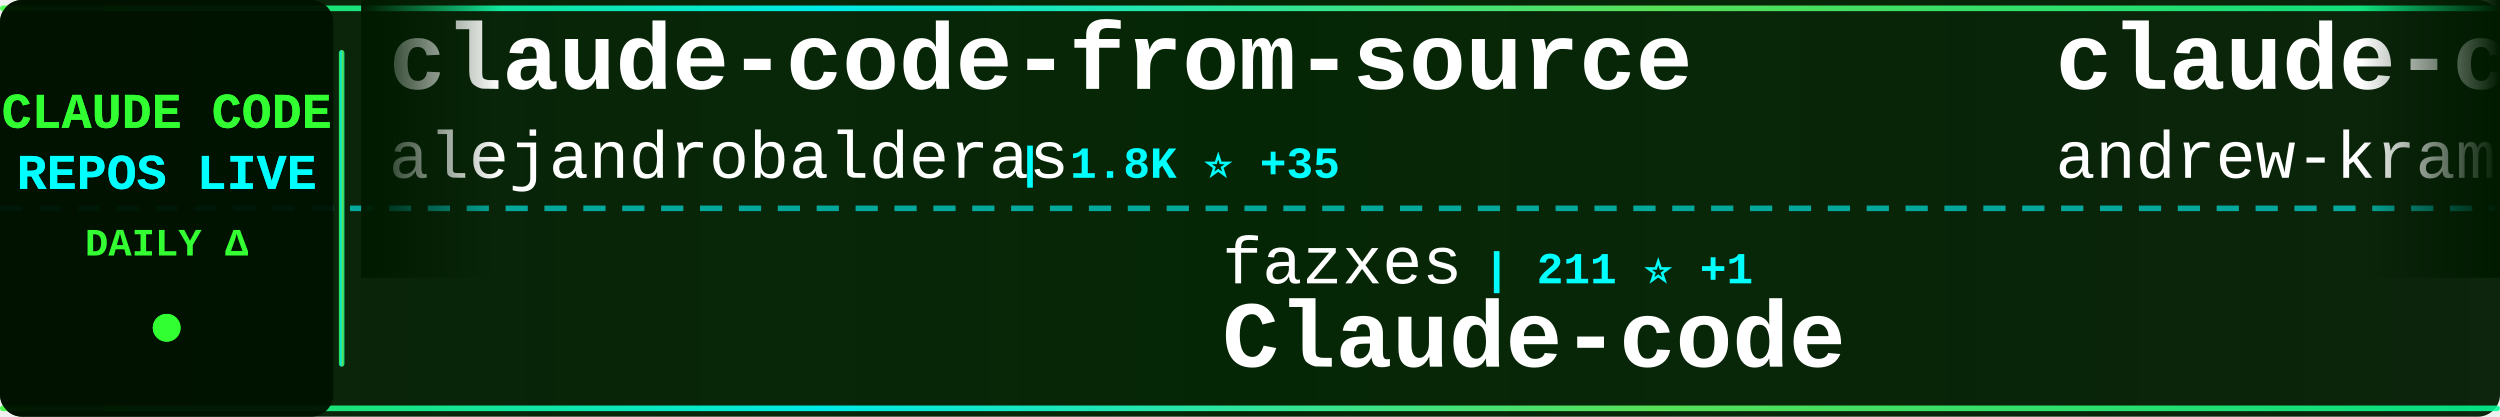
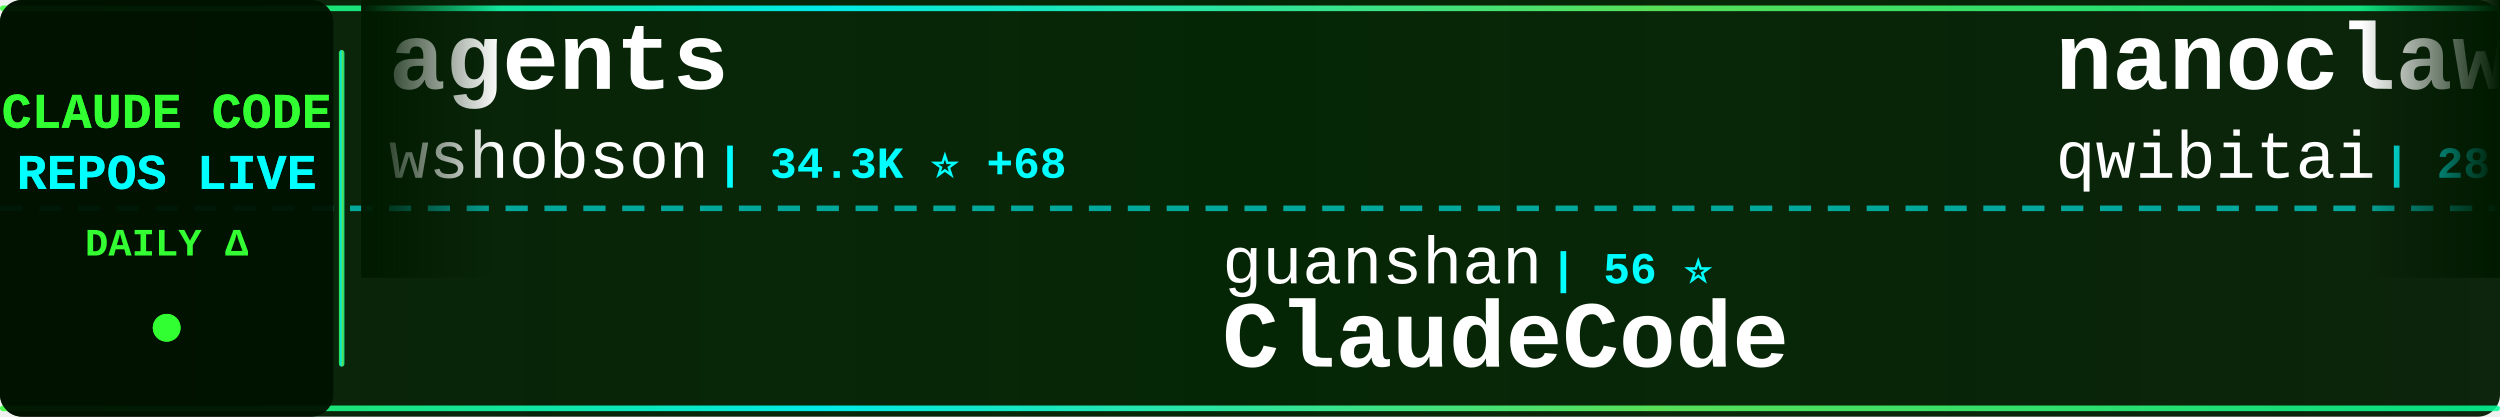
<svg xmlns="http://www.w3.org/2000/svg" width="900" height="150">
  <defs>
    <linearGradient id="tickerBg" x1="0%" y1="0%" x2="100%" y2="0%">
      <stop offset="0%" style="stop-color:#001a00;stop-opacity:0.95" />
      <stop offset="50%" style="stop-color:#002200;stop-opacity:0.98" />
      <stop offset="100%" style="stop-color:#001a00;stop-opacity:0.95" />
    </linearGradient>
    <linearGradient id="borderGrad" x1="0%" y1="0%" x2="100%" y2="0%">
      <stop offset="0%" style="stop-color:#33ff33;stop-opacity:0.85">
        <animate attributeName="stop-opacity" values="0.85;1;0.85" dur="2s" repeatCount="indefinite" />
      </stop>
      <stop offset="33%" style="stop-color:#00ffff;stop-opacity:0.9">
        <animate attributeName="stop-opacity" values="0.9;1;0.9" dur="2.2s" repeatCount="indefinite" />
      </stop>
      <stop offset="66%" style="stop-color:#66ff66;stop-opacity:0.85">
        <animate attributeName="stop-opacity" values="0.85;1;0.85" dur="1.8s" repeatCount="indefinite" />
      </stop>
      <stop offset="100%" style="stop-color:#00ff99;stop-opacity:0.85">
        <animate attributeName="stop-opacity" values="0.85;1;0.85" dur="2s" repeatCount="indefinite" />
      </stop>
    </linearGradient>
    <filter id="textGlow">
      <feGaussianBlur stdDeviation="0.1" result="coloredBlur" />
      <feMerge>
        <feMergeNode in="coloredBlur" />
        <feMergeNode in="SourceGraphic" />
      </feMerge>
    </filter>
    <filter id="metricGlow">
      <feGaussianBlur stdDeviation="0.2" result="coloredBlur" />
      <feMerge>
        <feMergeNode in="coloredBlur" />
        <feMergeNode in="SourceGraphic" />
      </feMerge>
    </filter>
    <linearGradient id="leftFade" x1="0%" y1="0%" x2="100%" y2="0%">
      <stop offset="0%" style="stop-color:#001a00;stop-opacity:1" />
      <stop offset="100%" style="stop-color:#001a00;stop-opacity:0" />
    </linearGradient>
    <linearGradient id="rightFade" x1="0%" y1="0%" x2="100%" y2="0%">
      <stop offset="0%" style="stop-color:#001a00;stop-opacity:0" />
      <stop offset="100%" style="stop-color:#001a00;stop-opacity:1" />
    </linearGradient>
  </defs>
  <rect width="900" height="150" fill="url(#tickerBg)" rx="8" />
  <rect x="0" y="2" width="900" height="2" fill="url(#borderGrad)" rx="1" />
  <rect x="0" y="146" width="900" height="2" fill="url(#borderGrad)" rx="1" />
  <line x1="0" y1="75" x2="900" y2="75" stroke="#00ffff" stroke-width="2" stroke-dasharray="8 6" opacity="0.6" />
  <rect x="0" y="0" width="120" height="150" fill="#001100" opacity="0.95" rx="8" />
  <text x="60" y="46" font-family="'Courier New', monospace" font-size="18" font-weight="bold" fill="#33ff33" text-anchor="middle" filter="url(#textGlow)">
    CLAUDE CODE
  </text>
  <text x="60" y="68" font-family="'Courier New', monospace" font-size="18" font-weight="bold" fill="#00ffff" text-anchor="middle" filter="url(#textGlow)">
    REPOS LIVE
  </text>
  <text x="60" y="92" font-family="'Courier New', monospace" font-size="14" font-weight="bold" fill="#33ff33" text-anchor="middle">
    DAILY Δ
  </text>
  <circle cx="60" cy="118" r="5" fill="#33ff33" filter="url(#metricGlow)">
    <animate attributeName="r" values="4;6;4" dur="1.5s" repeatCount="indefinite" />
    <animate attributeName="opacity" values="0.6;1;0.6" dur="1.5s" repeatCount="indefinite" />
  </circle>
  <rect x="122" y="18" width="2" height="114" fill="url(#borderGrad)" rx="1" />
  <clipPath id="tickerClip">
    <rect x="130" y="0" width="770" height="150" />
  </clipPath>
  <g clip-path="url(#tickerClip)">
    <g id="tickerItems">
      <animateTransform attributeName="transform" attributeType="XML" type="translate" from="0 0" to="-3000 0" dur="54s" repeatCount="indefinite" />
      <g transform="translate(0, 0)">
-         <text x="140" y="32" font-family="'Courier New', monospace" font-size="34" font-weight="bold" fill="#ffffff">claude-code-from-source</text>
-         <text x="140" y="64" font-family="'Courier New', monospace" font-size="24" font-weight="normal" fill="#ffffff" opacity="1.0">alejandrobalderas</text>
-         <text x="366" y="64" font-family="'Courier New', monospace" font-size="16" font-weight="bold" fill="#00ffff"> | 1.8K ⭐ +35</text>
+         <text x="140" y="32" font-family="'Courier New', monospace" font-size="34" font-weight="bold" fill="#ffffff">agents</text>
+         <text x="140" y="64" font-family="'Courier New', monospace" font-size="24" font-weight="normal" fill="#ffffff" opacity="1.0">wshobson</text>
+         <text x="258" y="64" font-family="'Courier New', monospace" font-size="16" font-weight="bold" fill="#00ffff"> | 34.3K ⭐ +68</text>
      </g>
      <g transform="translate(300, 0)">
-         <text x="140" y="102" font-family="'Courier New', monospace" font-size="24" font-weight="normal" fill="#ffffff" opacity="1.0">fazxes</text>
-         <text x="234" y="102" font-family="'Courier New', monospace" font-size="16" font-weight="bold" fill="#00ffff"> | 211 ⭐ +1</text>
-         <text x="140" y="132" font-family="'Courier New', monospace" font-size="34" font-weight="bold" fill="#ffffff">Claude-code</text>
+         <text x="140" y="102" font-family="'Courier New', monospace" font-size="24" font-weight="normal" fill="#ffffff" opacity="1.0">guanshan</text>
+         <text x="258" y="102" font-family="'Courier New', monospace" font-size="16" font-weight="bold" fill="#00ffff"> | 56 ⭐</text>
+         <text x="140" y="132" font-family="'Courier New', monospace" font-size="34" font-weight="bold" fill="#ffffff">ClaudeCode</text>
      </g>
      <g transform="translate(600, 0)">
-         <text x="140" y="32" font-family="'Courier New', monospace" font-size="34" font-weight="bold" fill="#ffffff">claude-code-source-build</text>
-         <text x="140" y="64" font-family="'Courier New', monospace" font-size="24" font-weight="normal" fill="#ffffff" opacity="1.0">andrew-kramer-inno</text>
-         <text x="378" y="64" font-family="'Courier New', monospace" font-size="16" font-weight="bold" fill="#00ffff"> | 577 ⭐</text>
+         <text x="140" y="32" font-family="'Courier New', monospace" font-size="34" font-weight="bold" fill="#ffffff">nanoclaw</text>
+         <text x="140" y="64" font-family="'Courier New', monospace" font-size="24" font-weight="normal" fill="#ffffff" opacity="1.0">qwibitai</text>
+         <text x="258" y="64" font-family="'Courier New', monospace" font-size="16" font-weight="bold" fill="#00ffff"> | 28.0K ⭐ +98</text>
      </g>
      <g transform="translate(900, 0)">
-         <text x="140" y="102" font-family="'Courier New', monospace" font-size="24" font-weight="normal" fill="#ffffff" opacity="1.0">1rgs</text>
-         <text x="210" y="102" font-family="'Courier New', monospace" font-size="16" font-weight="bold" fill="#00ffff"> | 3.5K ⭐ +4</text>
-         <text x="140" y="132" font-family="'Courier New', monospace" font-size="34" font-weight="bold" fill="#ffffff">claude-code-proxy</text>
+         <text x="140" y="102" font-family="'Courier New', monospace" font-size="24" font-weight="normal" fill="#ffffff" opacity="1.0">T-Lab-CUHKSZ</text>
+         <text x="306" y="102" font-family="'Courier New', monospace" font-size="16" font-weight="bold" fill="#00ffff"> | 292 ⭐</text>
+         <text x="140" y="132" font-family="'Courier New', monospace" font-size="34" font-weight="bold" fill="#ffffff">claude-code</text>
      </g>
      <g transform="translate(1200, 0)">
-         <text x="140" y="32" font-family="'Courier New', monospace" font-size="34" font-weight="bold" fill="#ffffff">claude-code</text>
-         <text x="140" y="64" font-family="'Courier New', monospace" font-size="24" font-weight="normal" fill="#ffffff" opacity="1.0">jarmuine</text>
-         <text x="258" y="64" font-family="'Courier New', monospace" font-size="16" font-weight="bold" fill="#00ffff"> | 2.1K ⭐ +2</text>
+         <text x="140" y="32" font-family="'Courier New', monospace" font-size="34" font-weight="bold" fill="#ffffff">claude-code-my-workflow</text>
+         <text x="140" y="64" font-family="'Courier New', monospace" font-size="24" font-weight="normal" fill="#ffffff" opacity="1.0">pedrohcgs</text>
+         <text x="270" y="64" font-family="'Courier New', monospace" font-size="16" font-weight="bold" fill="#00ffff"> | 985 ⭐ +3</text>
      </g>
      <g transform="translate(1500, 0)">
-         <text x="140" y="102" font-family="'Courier New', monospace" font-size="24" font-weight="normal" fill="#ffffff" opacity="1.0">affaan-m</text>
-         <text x="258" y="102" font-family="'Courier New', monospace" font-size="16" font-weight="bold" fill="#00ffff"> | 166.6K ⭐ +799</text>
-         <text x="140" y="132" font-family="'Courier New', monospace" font-size="34" font-weight="bold" fill="#ffffff">everything-claude-code</text>
+         <text x="140" y="102" font-family="'Courier New', monospace" font-size="24" font-weight="normal" fill="#ffffff" opacity="1.0">bfly123</text>
+         <text x="246" y="102" font-family="'Courier New', monospace" font-size="16" font-weight="bold" fill="#00ffff"> | 2.4K ⭐ +2</text>
+         <text x="140" y="132" font-family="'Courier New', monospace" font-size="34" font-weight="bold" fill="#ffffff">claude_code_bridge</text>
      </g>
      <g transform="translate(1800, 0)">
-         <text x="140" y="32" font-family="'Courier New', monospace" font-size="34" font-weight="bold" fill="#ffffff">ralph-claude-code</text>
-         <text x="140" y="64" font-family="'Courier New', monospace" font-size="24" font-weight="normal" fill="#ffffff" opacity="1.0">frankbria</text>
-         <text x="270" y="64" font-family="'Courier New', monospace" font-size="16" font-weight="bold" fill="#00ffff"> | 8.8K ⭐ +27</text>
+         <text x="140" y="32" font-family="'Courier New', monospace" font-size="34" font-weight="bold" fill="#ffffff">claude-code-reverse</text>
+         <text x="140" y="64" font-family="'Courier New', monospace" font-size="24" font-weight="normal" fill="#ffffff" opacity="1.0">Yuyz0112</text>
+         <text x="258" y="64" font-family="'Courier New', monospace" font-size="16" font-weight="bold" fill="#00ffff"> | 2.4K ⭐</text>
      </g>
      <g transform="translate(2100, 0)">
-         <text x="140" y="102" font-family="'Courier New', monospace" font-size="24" font-weight="normal" fill="#ffffff" opacity="1.0">qwibitai</text>
-         <text x="258" y="102" font-family="'Courier New', monospace" font-size="16" font-weight="bold" fill="#00ffff"> | 28.0K ⭐ +105</text>
-         <text x="140" y="132" font-family="'Courier New', monospace" font-size="34" font-weight="bold" fill="#ffffff">nanoclaw</text>
+         <text x="140" y="102" font-family="'Courier New', monospace" font-size="24" font-weight="normal" fill="#ffffff" opacity="1.0">yasasbanukaofficial</text>
+         <text x="390" y="102" font-family="'Courier New', monospace" font-size="16" font-weight="bold" fill="#00ffff"> | 2.8K ⭐ +28</text>
+         <text x="140" y="132" font-family="'Courier New', monospace" font-size="34" font-weight="bold" fill="#ffffff">claude-code</text>
      </g>
      <g transform="translate(2400, 0)">
-         <text x="140" y="32" font-family="'Courier New', monospace" font-size="34" font-weight="bold" fill="#ffffff">claude-code-proxy</text>
-         <text x="140" y="64" font-family="'Courier New', monospace" font-size="24" font-weight="normal" fill="#ffffff" opacity="1.0">fuergaosi233</text>
-         <text x="306" y="64" font-family="'Courier New', monospace" font-size="16" font-weight="bold" fill="#00ffff"> | 2.5K ⭐ +6</text>
+         <text x="140" y="32" font-family="'Courier New', monospace" font-size="34" font-weight="bold" fill="#ffffff">claude-code-security-rev...</text>
+         <text x="140" y="64" font-family="'Courier New', monospace" font-size="24" font-weight="normal" fill="#ffffff" opacity="1.0">anthropics</text>
+         <text x="282" y="64" font-family="'Courier New', monospace" font-size="16" font-weight="bold" fill="#00ffff"> | 4.4K ⭐ +10</text>
      </g>
      <g transform="translate(2700, 0)">
-         <text x="140" y="102" font-family="'Courier New', monospace" font-size="24" font-weight="normal" fill="#ffffff" opacity="1.0">kodu-ai</text>
-         <text x="246" y="102" font-family="'Courier New', monospace" font-size="16" font-weight="bold" fill="#00ffff"> | 5.3K ⭐</text>
-         <text x="140" y="132" font-family="'Courier New', monospace" font-size="34" font-weight="bold" fill="#ffffff">claude-coder</text>
+         <text x="140" y="102" font-family="'Courier New', monospace" font-size="24" font-weight="normal" fill="#ffffff" opacity="1.0">LING71671</text>
+         <text x="270" y="102" font-family="'Courier New', monospace" font-size="16" font-weight="bold" fill="#00ffff"> | 779 ⭐ +3</text>
+         <text x="140" y="132" font-family="'Courier New', monospace" font-size="34" font-weight="bold" fill="#ffffff">Open-ClaudeCode</text>
      </g>
      <g transform="translate(3000, 0)">
-         <text x="140" y="32" font-family="'Courier New', monospace" font-size="34" font-weight="bold" fill="#ffffff">claude-code-from-source</text>
-         <text x="140" y="64" font-family="'Courier New', monospace" font-size="24" font-weight="normal" fill="#ffffff" opacity="1.0">alejandrobalderas</text>
-         <text x="366" y="64" font-family="'Courier New', monospace" font-size="16" font-weight="bold" fill="#00ffff"> | 1.8K ⭐ +35</text>
+         <text x="140" y="32" font-family="'Courier New', monospace" font-size="34" font-weight="bold" fill="#ffffff">agents</text>
+         <text x="140" y="64" font-family="'Courier New', monospace" font-size="24" font-weight="normal" fill="#ffffff" opacity="1.0">wshobson</text>
+         <text x="258" y="64" font-family="'Courier New', monospace" font-size="16" font-weight="bold" fill="#00ffff"> | 34.3K ⭐ +68</text>
      </g>
      <g transform="translate(3300, 0)">
-         <text x="140" y="102" font-family="'Courier New', monospace" font-size="24" font-weight="normal" fill="#ffffff" opacity="1.0">fazxes</text>
-         <text x="234" y="102" font-family="'Courier New', monospace" font-size="16" font-weight="bold" fill="#00ffff"> | 211 ⭐ +1</text>
-         <text x="140" y="132" font-family="'Courier New', monospace" font-size="34" font-weight="bold" fill="#ffffff">Claude-code</text>
+         <text x="140" y="102" font-family="'Courier New', monospace" font-size="24" font-weight="normal" fill="#ffffff" opacity="1.0">guanshan</text>
+         <text x="258" y="102" font-family="'Courier New', monospace" font-size="16" font-weight="bold" fill="#00ffff"> | 56 ⭐</text>
+         <text x="140" y="132" font-family="'Courier New', monospace" font-size="34" font-weight="bold" fill="#ffffff">ClaudeCode</text>
      </g>
      <g transform="translate(3600, 0)">
-         <text x="140" y="32" font-family="'Courier New', monospace" font-size="34" font-weight="bold" fill="#ffffff">claude-code-source-build</text>
-         <text x="140" y="64" font-family="'Courier New', monospace" font-size="24" font-weight="normal" fill="#ffffff" opacity="1.0">andrew-kramer-inno</text>
-         <text x="378" y="64" font-family="'Courier New', monospace" font-size="16" font-weight="bold" fill="#00ffff"> | 577 ⭐</text>
+         <text x="140" y="32" font-family="'Courier New', monospace" font-size="34" font-weight="bold" fill="#ffffff">nanoclaw</text>
+         <text x="140" y="64" font-family="'Courier New', monospace" font-size="24" font-weight="normal" fill="#ffffff" opacity="1.0">qwibitai</text>
+         <text x="258" y="64" font-family="'Courier New', monospace" font-size="16" font-weight="bold" fill="#00ffff"> | 28.0K ⭐ +98</text>
      </g>
      <g transform="translate(3900, 0)">
-         <text x="140" y="102" font-family="'Courier New', monospace" font-size="24" font-weight="normal" fill="#ffffff" opacity="1.0">1rgs</text>
-         <text x="210" y="102" font-family="'Courier New', monospace" font-size="16" font-weight="bold" fill="#00ffff"> | 3.5K ⭐ +4</text>
-         <text x="140" y="132" font-family="'Courier New', monospace" font-size="34" font-weight="bold" fill="#ffffff">claude-code-proxy</text>
+         <text x="140" y="102" font-family="'Courier New', monospace" font-size="24" font-weight="normal" fill="#ffffff" opacity="1.0">T-Lab-CUHKSZ</text>
+         <text x="306" y="102" font-family="'Courier New', monospace" font-size="16" font-weight="bold" fill="#00ffff"> | 292 ⭐</text>
+         <text x="140" y="132" font-family="'Courier New', monospace" font-size="34" font-weight="bold" fill="#ffffff">claude-code</text>
      </g>
    </g>
  </g>
  <rect x="130" y="0" width="50" height="100" fill="url(#leftFade)" />
  <rect x="850" y="0" width="50" height="100" fill="url(#rightFade)" />
</svg>
